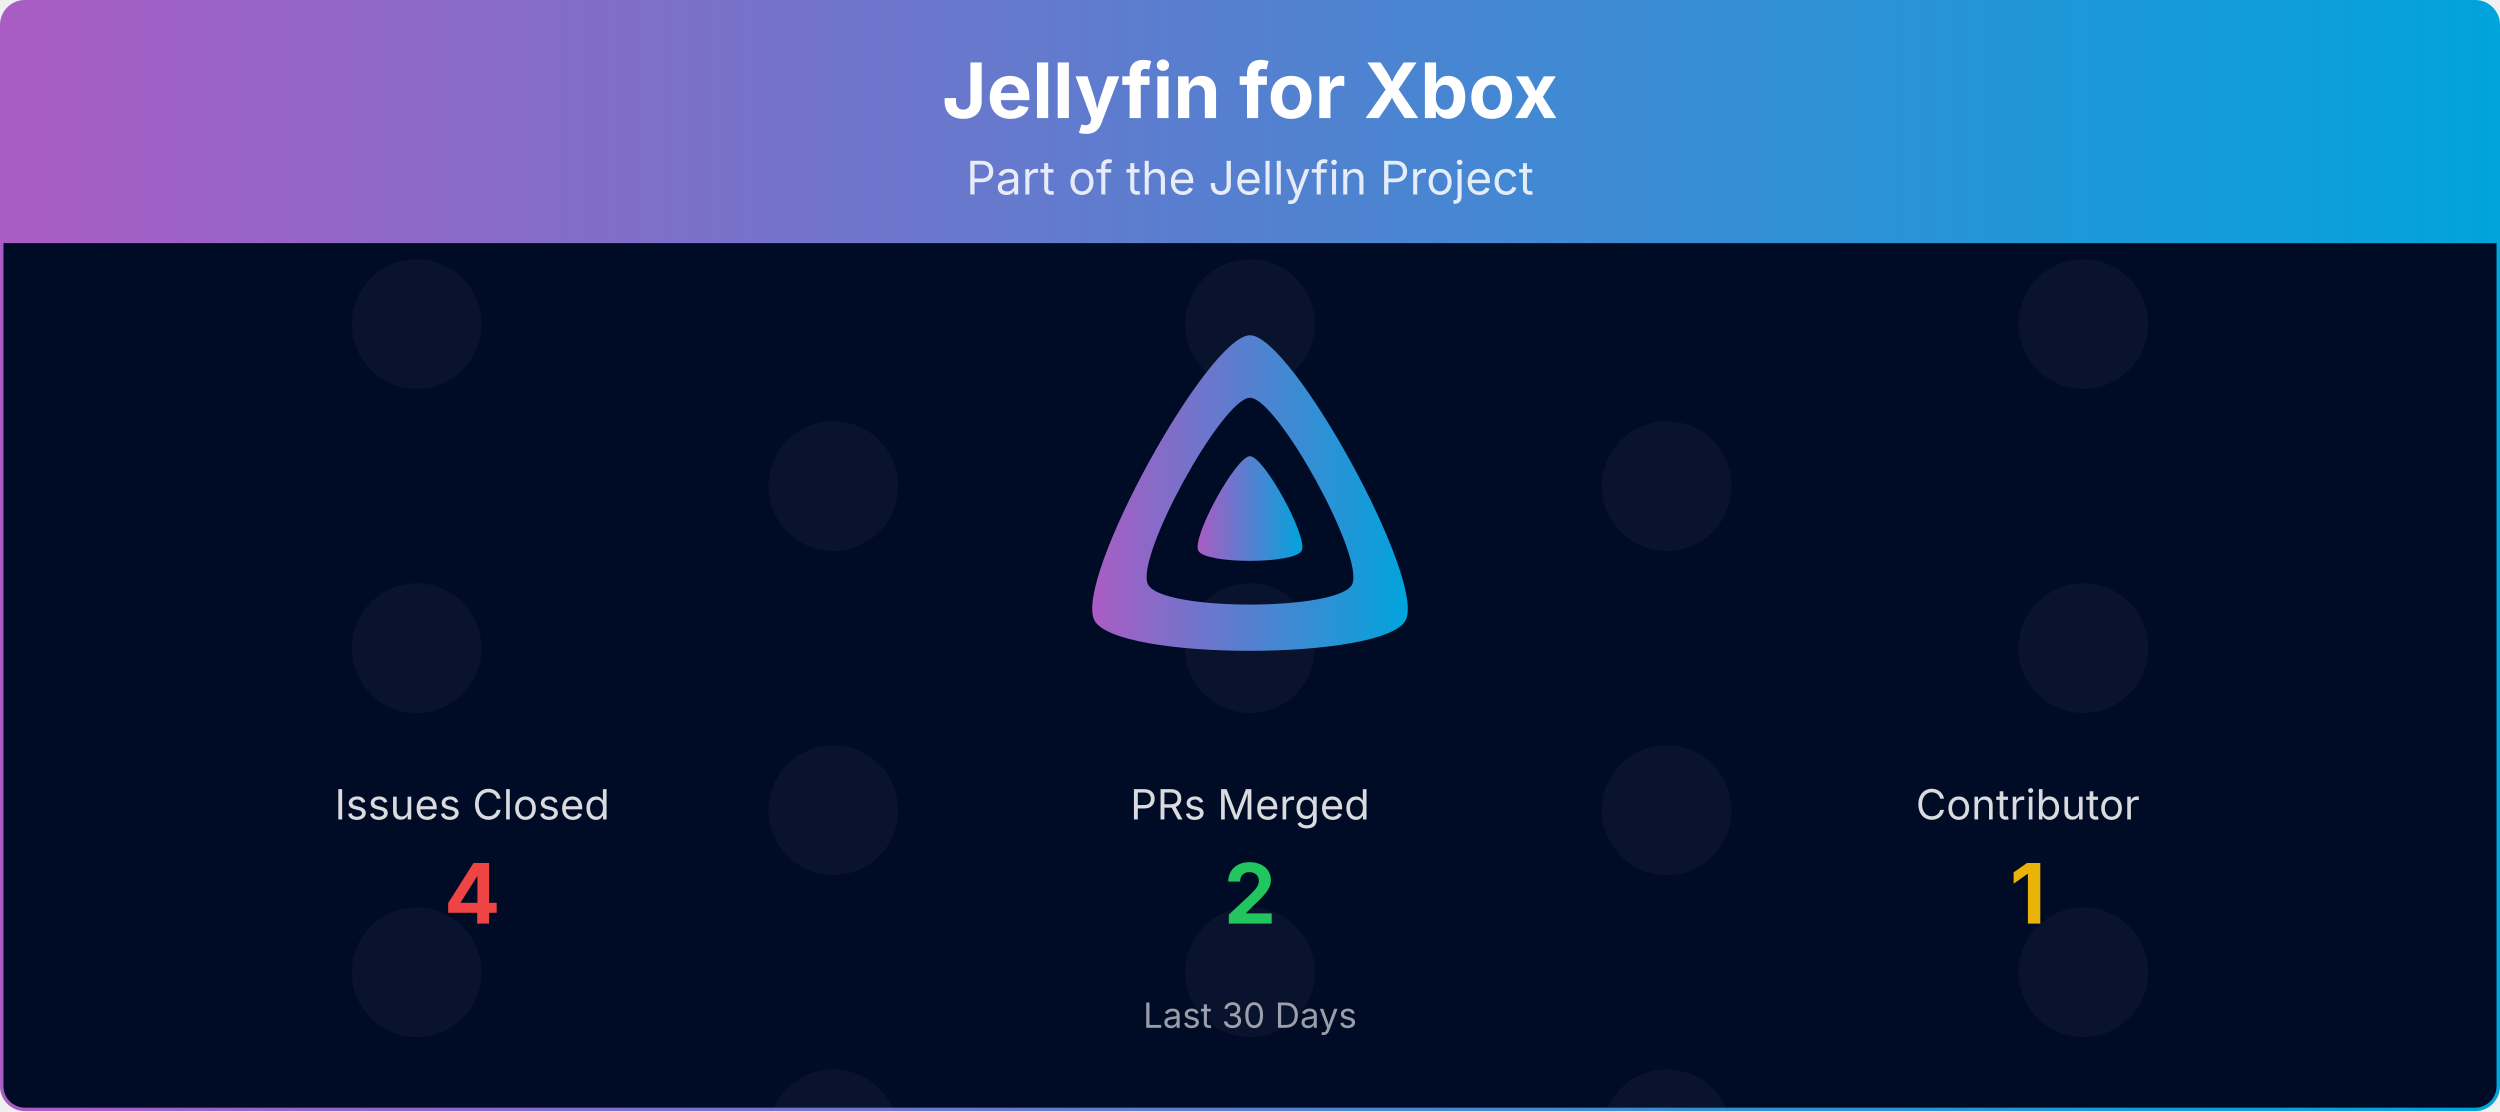
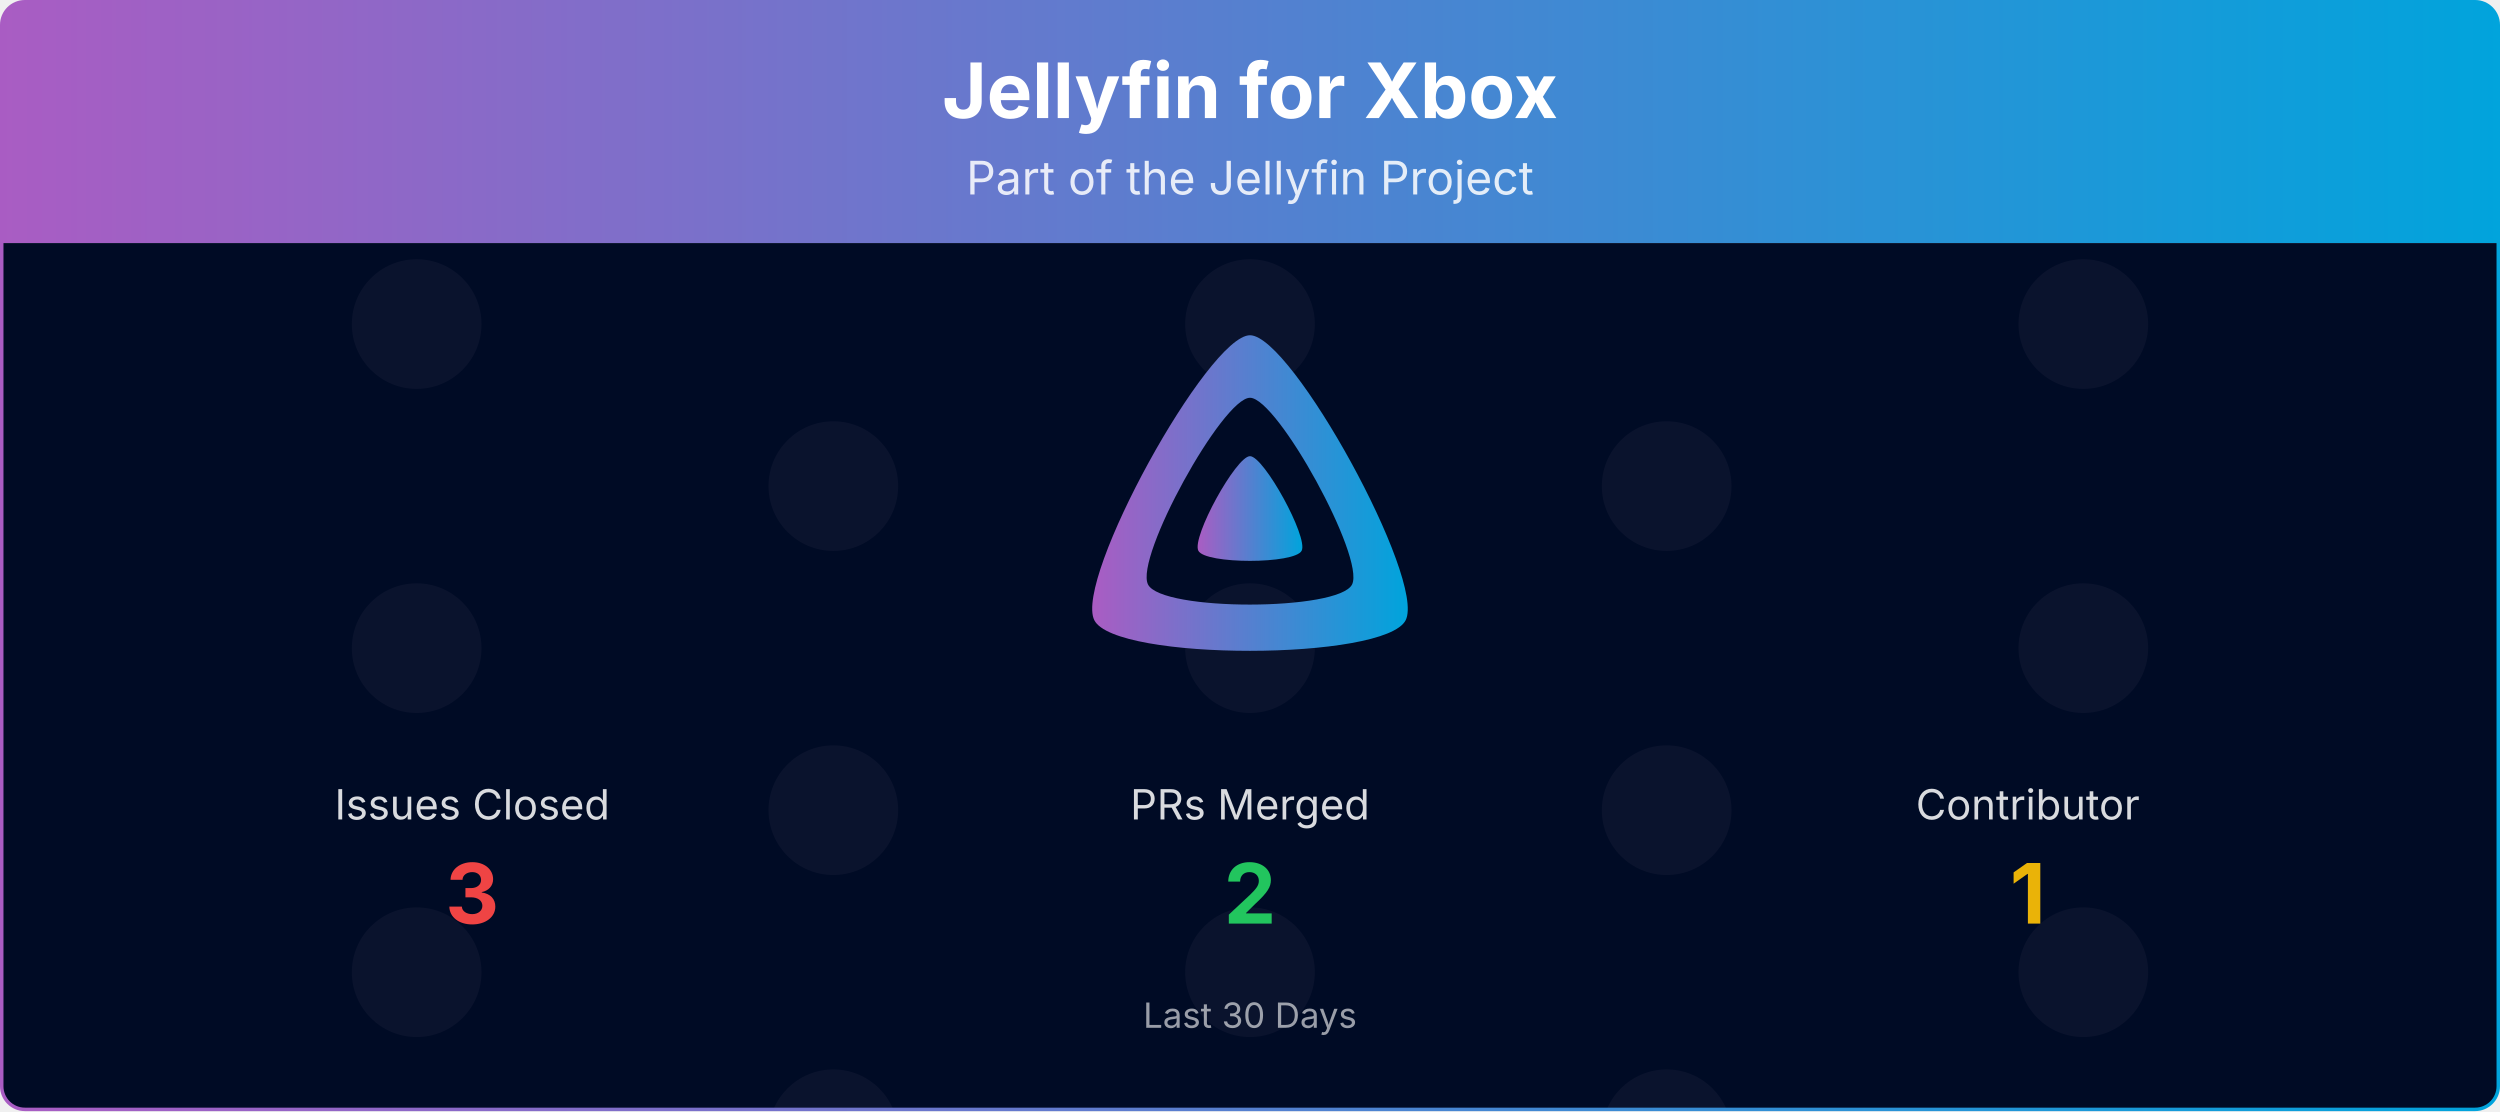
<svg xmlns="http://www.w3.org/2000/svg" viewBox="0 0 1080 480" width="100%" role="img" aria-label="Jellyfin for Xbox">
  <defs>
    <linearGradient id="banner-jellyfin-xbox-grad" x1="0" y1="0" x2="1" y2="0">
      <stop offset="0%" stop-color="#AA5CC3" />
      <stop offset="100%" stop-color="#00A4DC" />
    </linearGradient>
    <clipPath id="banner-jellyfin-xbox-grad-clip">
      <rect x="0.75" y="0.75" width="1078.5" height="478.5" rx="10" ry="10" />
    </clipPath>
  </defs>
  <defs>
    <clipPath id="banner-jellyfin-xbox-grad-rain-clip">
      <rect x="0.75" y="105" width="1078.5" height="374.25" />
    </clipPath>
    <clipPath id="banner-jellyfin-xbox-grad-avatar-clip">
      <circle cx="0" cy="0" r="28.00" />
    </clipPath>
    <g id="banner-jellyfin-xbox-grad-av-0">
      <circle cx="0" cy="0" r="28.00" fill="#1a1f3a" />
    </g>
  </defs>
  <g clip-path="url(#banner-jellyfin-xbox-grad-clip)">
    <path d="M0.75,10.75 A10.0,10.0 0 0 1 10.75,0.75 L1069.25,0.75 A10.0,10.0 0 0 1 1079.25,10.75 L1079.25,105.00 L0.75,105.00 Z" fill="url(#banner-jellyfin-xbox-grad)" />
    <text x="540.0" y="51" text-anchor="middle" font-size="33" font-weight="700" font-family="Plus Jakarta Sans, system-ui, -apple-system, Segoe UI, sans-serif" fill="#ffffff">Jellyfin for Xbox</text>
    <text x="540.0" y="84" text-anchor="middle" font-size="20" font-family="Plus Jakarta Sans, system-ui, -apple-system, Segoe UI, sans-serif" fill="#ffffff" opacity="0.85">Part of the Jellyfin Project</text>
    <rect x="0.75" y="105" width="1078.5" height="374.25" fill="#000b25" />
    <g opacity="0.4" clip-path="url(#banner-jellyfin-xbox-grad-rain-clip)">
      <g transform="translate(180.00,105)">
        <g>
          <animateTransform attributeName="transform" type="translate" values="0,-420;0,0" dur="10.00s" begin="-0.00s" repeatCount="indefinite" />
          <use href="#banner-jellyfin-xbox-grad-av-0" y="35.0" />
          <use href="#banner-jellyfin-xbox-grad-av-0" y="175.0" />
          <use href="#banner-jellyfin-xbox-grad-av-0" y="315.0" />
          <use href="#banner-jellyfin-xbox-grad-av-0" y="455.0" />
          <use href="#banner-jellyfin-xbox-grad-av-0" y="595.0" />
          <use href="#banner-jellyfin-xbox-grad-av-0" y="735.0" />
        </g>
      </g>
      <g transform="translate(540.00,105)">
        <g>
          <animateTransform attributeName="transform" type="translate" values="0,-420;0,0" dur="10.00s" begin="-1.91s" repeatCount="indefinite" />
          <use href="#banner-jellyfin-xbox-grad-av-0" y="35.0" />
          <use href="#banner-jellyfin-xbox-grad-av-0" y="175.0" />
          <use href="#banner-jellyfin-xbox-grad-av-0" y="315.0" />
          <use href="#banner-jellyfin-xbox-grad-av-0" y="455.0" />
          <use href="#banner-jellyfin-xbox-grad-av-0" y="595.0" />
          <use href="#banner-jellyfin-xbox-grad-av-0" y="735.0" />
        </g>
      </g>
      <g transform="translate(900.00,105)">
        <g>
          <animateTransform attributeName="transform" type="translate" values="0,-420;0,0" dur="10.00s" begin="-3.82s" repeatCount="indefinite" />
          <use href="#banner-jellyfin-xbox-grad-av-0" y="35.0" />
          <use href="#banner-jellyfin-xbox-grad-av-0" y="175.0" />
          <use href="#banner-jellyfin-xbox-grad-av-0" y="315.0" />
          <use href="#banner-jellyfin-xbox-grad-av-0" y="455.0" />
          <use href="#banner-jellyfin-xbox-grad-av-0" y="595.0" />
          <use href="#banner-jellyfin-xbox-grad-av-0" y="735.0" />
        </g>
      </g>
      <g transform="translate(360.00,105)">
        <g>
          <animateTransform attributeName="transform" type="translate" values="0,-420;0,0" dur="10.00s" begin="-5.73s" repeatCount="indefinite" />
          <use href="#banner-jellyfin-xbox-grad-av-0" y="105.0" />
          <use href="#banner-jellyfin-xbox-grad-av-0" y="245.0" />
          <use href="#banner-jellyfin-xbox-grad-av-0" y="385.0" />
          <use href="#banner-jellyfin-xbox-grad-av-0" y="525.0" />
          <use href="#banner-jellyfin-xbox-grad-av-0" y="665.0" />
          <use href="#banner-jellyfin-xbox-grad-av-0" y="805.0" />
        </g>
      </g>
      <g transform="translate(720.00,105)">
        <g>
          <animateTransform attributeName="transform" type="translate" values="0,-420;0,0" dur="10.00s" begin="-7.64s" repeatCount="indefinite" />
          <use href="#banner-jellyfin-xbox-grad-av-0" y="105.0" />
          <use href="#banner-jellyfin-xbox-grad-av-0" y="245.0" />
          <use href="#banner-jellyfin-xbox-grad-av-0" y="385.0" />
          <use href="#banner-jellyfin-xbox-grad-av-0" y="525.0" />
          <use href="#banner-jellyfin-xbox-grad-av-0" y="665.0" />
          <use href="#banner-jellyfin-xbox-grad-av-0" y="805.0" />
        </g>
      </g>
    </g>
    <g transform="translate(465.00,138.00) scale(0.29297)">
      <path fill="url(#banner-jellyfin-xbox-grad)" fill-rule="evenodd" d="M256,23.3c-61.6,0-259.8,359.4-229.6,420.1s429.3,60,459.2,0S317.6,23.3,256,23.3zM406.5,390.8c-19.6,39.3-281.1,39.8-300.9,0s110.1-275.3,150.4-275.3S426.1,351.4,406.5,390.8z" />
      <path fill="url(#banner-jellyfin-xbox-grad)" d="M256,201.6c-20.4,0-86.2,119.3-76.2,139.4s142.5,19.9,152.4,0S276.5,201.6,256,201.6z" />
    </g>
    <text x="204.0" y="354.0" text-anchor="middle" font-size="18" font-family="Plus Jakarta Sans, system-ui, -apple-system, Segoe UI, sans-serif" fill="#ffffff" opacity="0.85">Issues Closed</text>
-     <text x="204.0" y="399.0" text-anchor="middle" font-size="36" font-weight="700" font-family="Plus Jakarta Sans, system-ui, -apple-system, Segoe UI, sans-serif" fill="#ef4444">4</text>
+     <text x="204.0" y="399.0" text-anchor="middle" font-size="36" font-weight="700" font-family="Plus Jakarta Sans, system-ui, -apple-system, Segoe UI, sans-serif" fill="#ef4444">3</text>
    <text x="540.0" y="354.0" text-anchor="middle" font-size="18" font-family="Plus Jakarta Sans, system-ui, -apple-system, Segoe UI, sans-serif" fill="#ffffff" opacity="0.85">PRs Merged</text>
    <text x="540.0" y="399.0" text-anchor="middle" font-size="36" font-weight="700" font-family="Plus Jakarta Sans, system-ui, -apple-system, Segoe UI, sans-serif" fill="#22c55e">2</text>
    <text x="876.0" y="354.0" text-anchor="middle" font-size="18" font-family="Plus Jakarta Sans, system-ui, -apple-system, Segoe UI, sans-serif" fill="#ffffff" opacity="0.85">Contributor</text>
    <text x="876.0" y="399.0" text-anchor="middle" font-size="36" font-weight="700" font-family="Plus Jakarta Sans, system-ui, -apple-system, Segoe UI, sans-serif" fill="#eab308">1</text>
    <text x="540.0" y="444.0" text-anchor="middle" font-size="15" font-family="Plus Jakarta Sans, system-ui, -apple-system, Segoe UI, sans-serif" fill="#ffffff" opacity="0.6">Last 30 Days</text>
  </g>
  <rect x="0.75" y="0.75" width="1078.5" height="478.5" rx="10" ry="10" fill="none" stroke="url(#banner-jellyfin-xbox-grad)" stroke-width="1.5" />
</svg>
